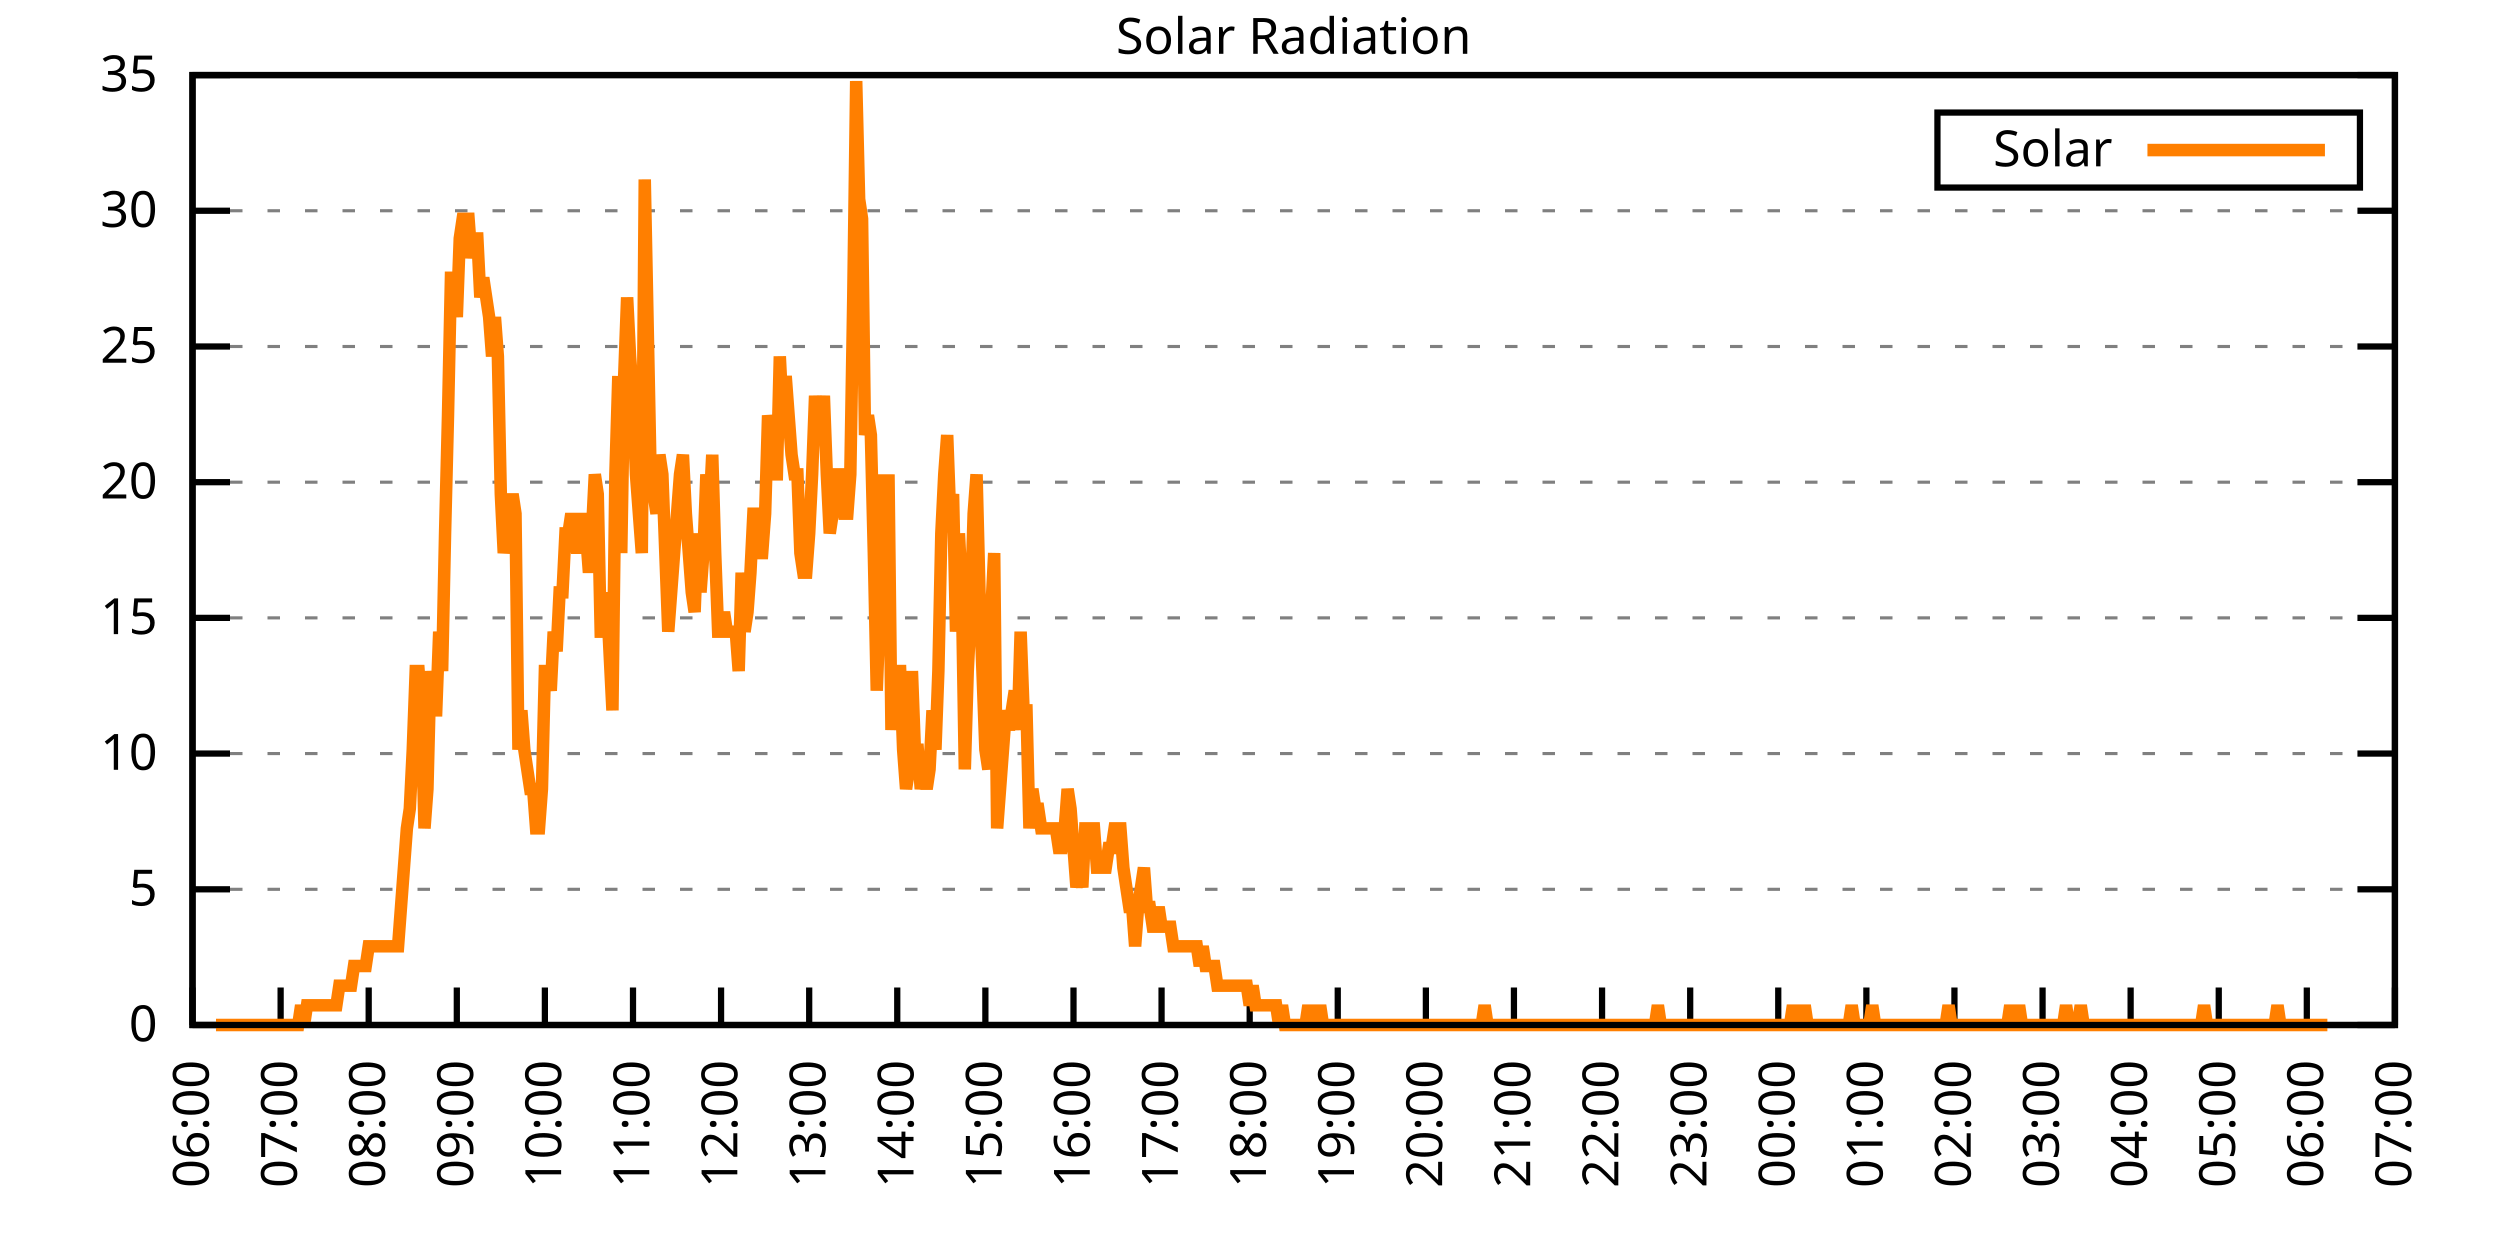
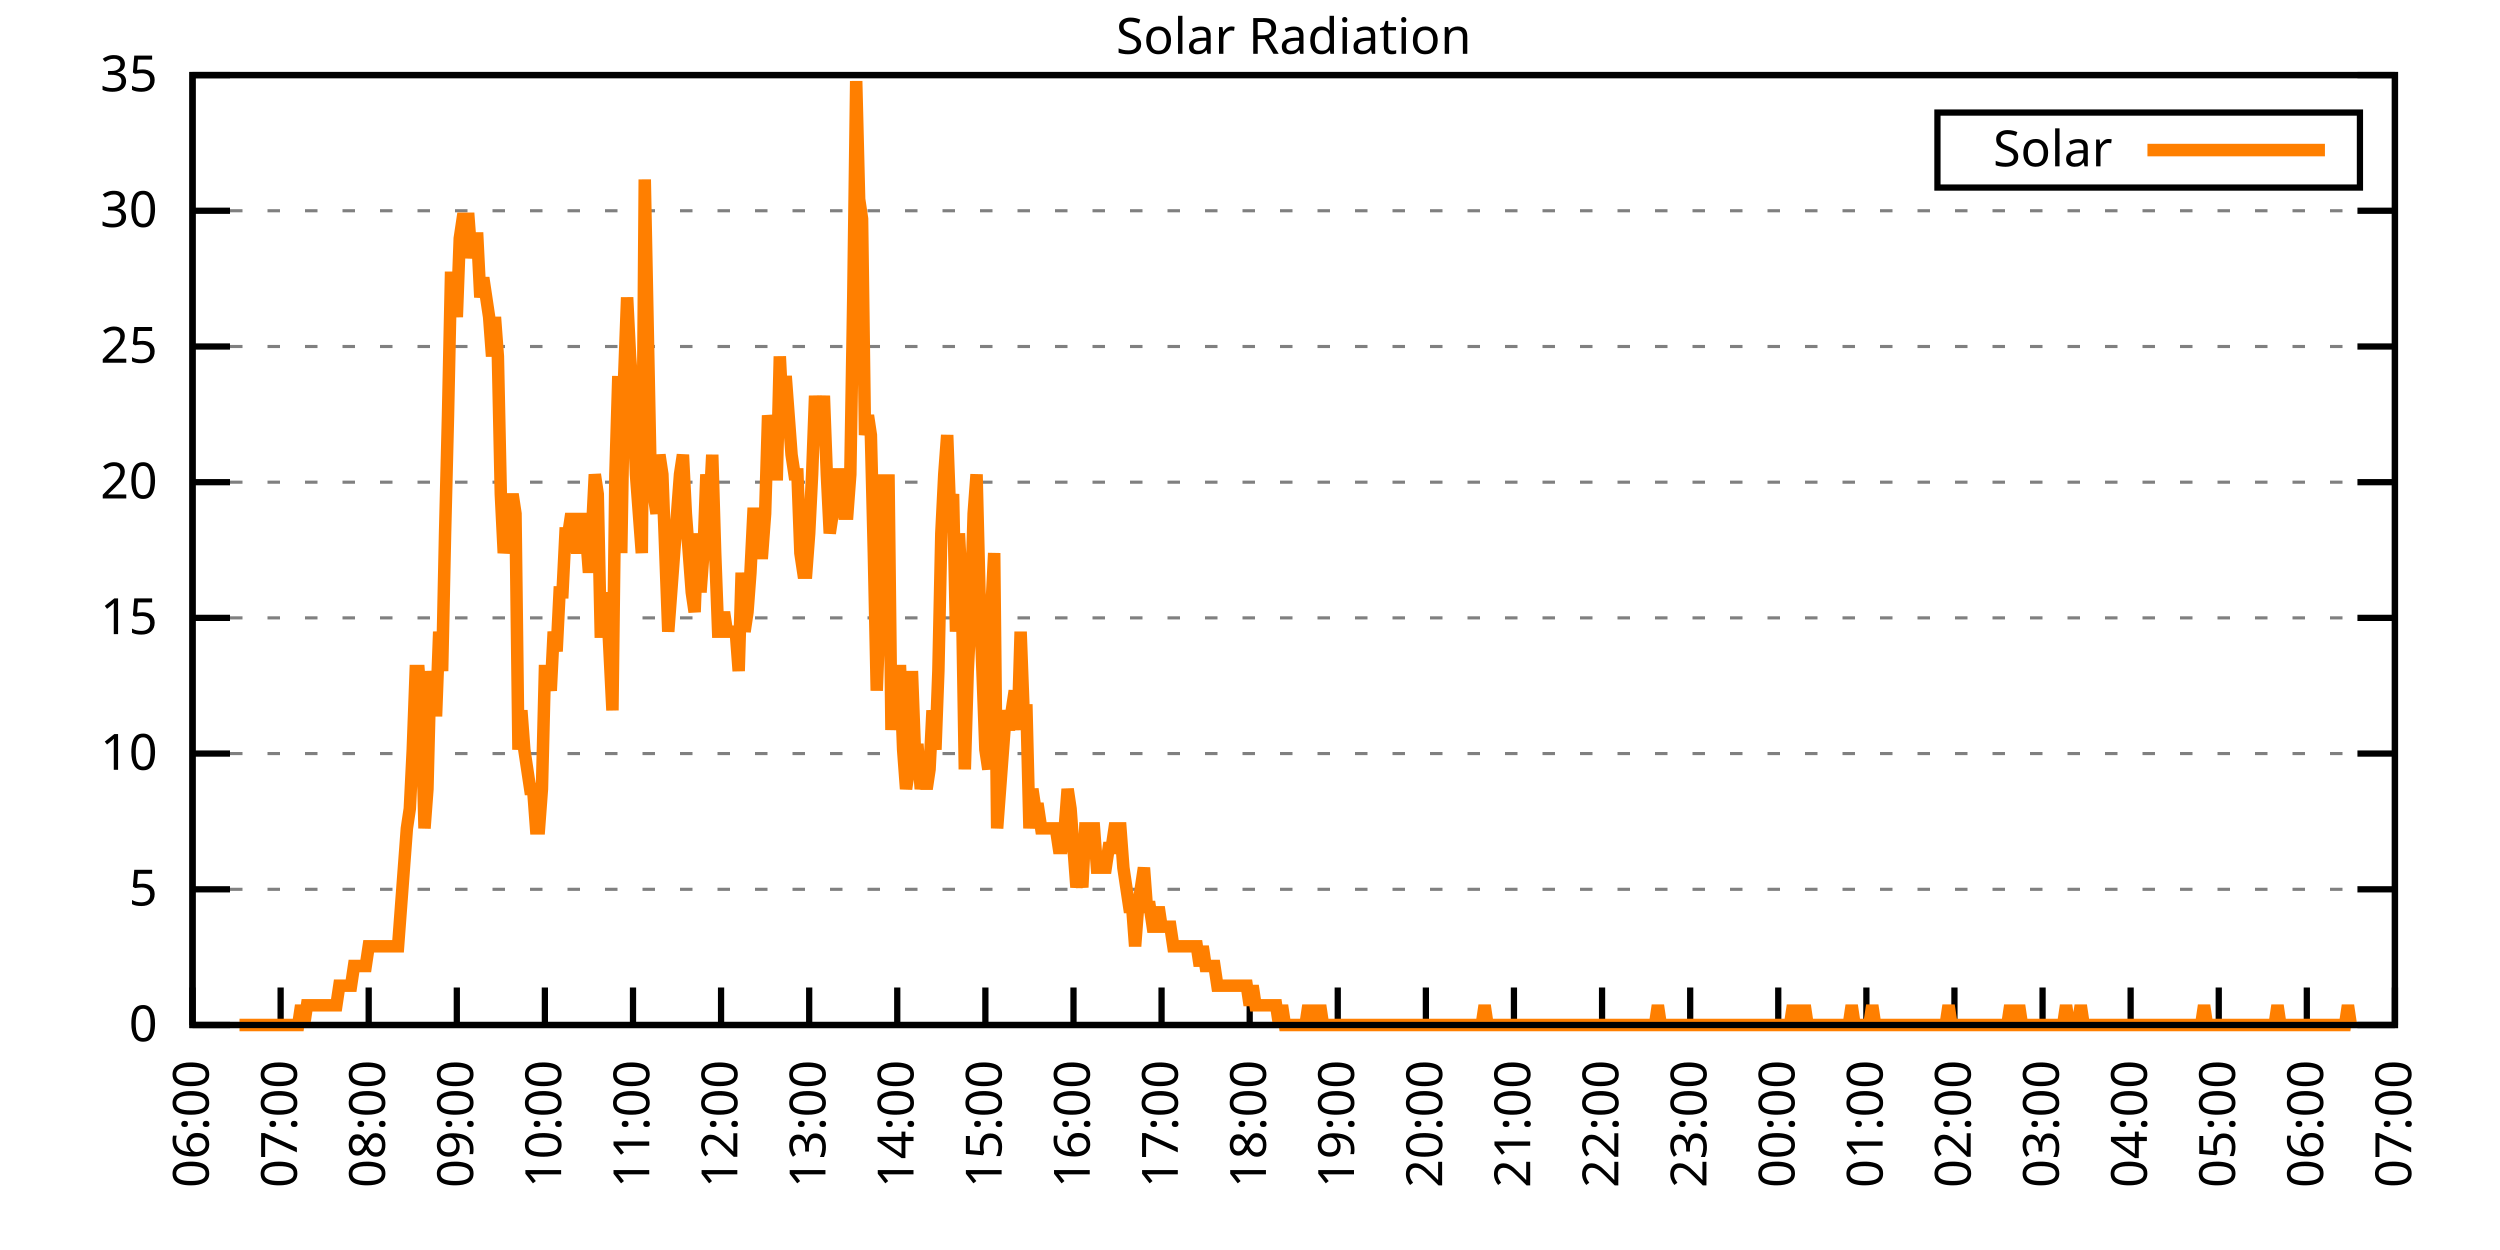
<svg xmlns="http://www.w3.org/2000/svg" xmlns:xlink="http://www.w3.org/1999/xlink" width="400" height="200" viewBox="0 0 400 200">
  <g id="gnuplot_canvas">
    <rect x="0" y="0" width="400" height="200" fill="none" />
    <defs>
      <circle id="gpDot" r="0.5" stroke-width="0.5" stroke="currentColor" />
      <path id="gpPt0" stroke-width="0.333" stroke="currentColor" d="M-1,0 h2 M0,-1 v2" />
      <path id="gpPt1" stroke-width="0.333" stroke="currentColor" d="M-1,-1 L1,1 M1,-1 L-1,1" />
      <path id="gpPt2" stroke-width="0.333" stroke="currentColor" d="M-1,0 L1,0 M0,-1 L0,1 M-1,-1 L1,1 M-1,1 L1,-1" />
      <rect id="gpPt3" stroke-width="0.333" stroke="currentColor" x="-1" y="-1" width="2" height="2" />
      <rect id="gpPt4" stroke-width="0.333" stroke="currentColor" fill="currentColor" x="-1" y="-1" width="2" height="2" />
      <circle id="gpPt5" stroke-width="0.333" stroke="currentColor" cx="0" cy="0" r="1" />
      <use xlink:href="#gpPt5" id="gpPt6" fill="currentColor" stroke="none" />
      <path id="gpPt7" stroke-width="0.333" stroke="currentColor" d="M0,-1.33 L-1.33,0.67 L1.33,0.67 z" />
      <use xlink:href="#gpPt7" id="gpPt8" fill="currentColor" stroke="none" />
      <use xlink:href="#gpPt7" id="gpPt9" stroke="currentColor" transform="rotate(180)" />
      <use xlink:href="#gpPt9" id="gpPt10" fill="currentColor" stroke="none" />
      <use xlink:href="#gpPt3" id="gpPt11" stroke="currentColor" transform="rotate(45)" />
      <use xlink:href="#gpPt11" id="gpPt12" fill="currentColor" stroke="none" />
      <path id="gpPt13" stroke-width="0.333" stroke="currentColor" d="M0,1.330 L1.265,0.411 L0.782,-1.067 L-0.782,-1.076 L-1.265,0.411 z" />
      <use xlink:href="#gpPt13" id="gpPt14" fill="currentColor" stroke="none" />
      <filter id="textbox" filterUnits="objectBoundingBox" x="0" y="0" height="1" width="1">
        <feFlood flood-color="white" flood-opacity="1" result="bgnd" />
        <feComposite in="SourceGraphic" in2="bgnd" operator="atop" />
      </filter>
      <filter id="greybox" filterUnits="objectBoundingBox" x="0" y="0" height="1" width="1">
        <feFlood flood-color="lightgrey" flood-opacity="1" result="grey" />
        <feComposite in="SourceGraphic" in2="grey" operator="atop" />
      </filter>
    </defs>
    <g fill="none" color="white" stroke="currentColor" stroke-width="1.00" stroke-linecap="butt" stroke-linejoin="miter">
</g>
    <g fill="none" color="black" stroke="currentColor" stroke-width="1.00" stroke-linecap="butt" stroke-linejoin="miter">
      <g stroke="none" shape-rendering="crispEdges">
        <polygon fill="rgb(255, 255, 255)" points="30.80,164.00 383.18,164.00 383.18,12.02 30.80,12.02 " />
      </g>
    </g>
    <g fill="none" color="black" stroke="currentColor" stroke-width="1.00" stroke-linecap="butt" stroke-linejoin="miter">
</g>
    <g fill="none" color="black" stroke="black" stroke-width="0.50" stroke-linecap="butt" stroke-linejoin="miter">
</g>
    <g fill="none" color="gray" stroke="currentColor" stroke-width="0.50" stroke-linecap="butt" stroke-linejoin="miter">
      <path stroke="gray" stroke-dasharray="2,4" class="gridline" d="M30.80,164.00 L383.19,164.00  " />
    </g>
    <g fill="none" color="gray" stroke="gray" stroke-width="1.00" stroke-linecap="butt" stroke-linejoin="miter">
</g>
    <g fill="none" color="black" stroke="currentColor" stroke-width="1.00" stroke-linecap="butt" stroke-linejoin="miter">
      <path stroke="black" d="M30.80,164.00 L36.80,164.00 M383.19,164.00 L377.19,164.00  " />
      <g transform="translate(25.20,166.60)" stroke="none" fill="black" font-family="Sans" font-size="8.00" text-anchor="end">
        <text>
          <tspan font-family="Sans"> 0</tspan>
        </text>
      </g>
    </g>
    <g fill="none" color="black" stroke="currentColor" stroke-width="1.00" stroke-linecap="butt" stroke-linejoin="miter">
</g>
    <g fill="none" color="black" stroke="black" stroke-width="0.50" stroke-linecap="butt" stroke-linejoin="miter">
</g>
    <g fill="none" color="gray" stroke="currentColor" stroke-width="0.50" stroke-linecap="butt" stroke-linejoin="miter">
      <path stroke="gray" stroke-dasharray="2,4" class="gridline" d="M30.80,142.29 L383.19,142.29  " />
    </g>
    <g fill="none" color="gray" stroke="gray" stroke-width="1.00" stroke-linecap="butt" stroke-linejoin="miter">
</g>
    <g fill="none" color="black" stroke="currentColor" stroke-width="1.00" stroke-linecap="butt" stroke-linejoin="miter">
      <path stroke="black" d="M30.80,142.29 L36.80,142.29 M383.19,142.29 L377.19,142.29  " />
      <g transform="translate(25.20,144.89)" stroke="none" fill="black" font-family="Sans" font-size="8.00" text-anchor="end">
        <text>
          <tspan font-family="Sans"> 5</tspan>
        </text>
      </g>
    </g>
    <g fill="none" color="black" stroke="currentColor" stroke-width="1.00" stroke-linecap="butt" stroke-linejoin="miter">
</g>
    <g fill="none" color="black" stroke="black" stroke-width="0.50" stroke-linecap="butt" stroke-linejoin="miter">
</g>
    <g fill="none" color="gray" stroke="currentColor" stroke-width="0.50" stroke-linecap="butt" stroke-linejoin="miter">
      <path stroke="gray" stroke-dasharray="2,4" class="gridline" d="M30.80,120.57 L383.19,120.57  " />
    </g>
    <g fill="none" color="gray" stroke="gray" stroke-width="1.00" stroke-linecap="butt" stroke-linejoin="miter">
</g>
    <g fill="none" color="black" stroke="currentColor" stroke-width="1.00" stroke-linecap="butt" stroke-linejoin="miter">
      <path stroke="black" d="M30.80,120.57 L36.80,120.57 M383.19,120.57 L377.19,120.57  " />
      <g transform="translate(25.20,123.17)" stroke="none" fill="black" font-family="Sans" font-size="8.00" text-anchor="end">
        <text>
          <tspan font-family="Sans"> 10</tspan>
        </text>
      </g>
    </g>
    <g fill="none" color="black" stroke="currentColor" stroke-width="1.00" stroke-linecap="butt" stroke-linejoin="miter">
</g>
    <g fill="none" color="black" stroke="black" stroke-width="0.50" stroke-linecap="butt" stroke-linejoin="miter">
</g>
    <g fill="none" color="gray" stroke="currentColor" stroke-width="0.50" stroke-linecap="butt" stroke-linejoin="miter">
      <path stroke="gray" stroke-dasharray="2,4" class="gridline" d="M30.80,98.86 L383.19,98.86  " />
    </g>
    <g fill="none" color="gray" stroke="gray" stroke-width="1.00" stroke-linecap="butt" stroke-linejoin="miter">
</g>
    <g fill="none" color="black" stroke="currentColor" stroke-width="1.00" stroke-linecap="butt" stroke-linejoin="miter">
      <path stroke="black" d="M30.80,98.86 L36.80,98.86 M383.19,98.86 L377.19,98.86  " />
      <g transform="translate(25.20,101.46)" stroke="none" fill="black" font-family="Sans" font-size="8.00" text-anchor="end">
        <text>
          <tspan font-family="Sans"> 15</tspan>
        </text>
      </g>
    </g>
    <g fill="none" color="black" stroke="currentColor" stroke-width="1.00" stroke-linecap="butt" stroke-linejoin="miter">
</g>
    <g fill="none" color="black" stroke="black" stroke-width="0.50" stroke-linecap="butt" stroke-linejoin="miter">
</g>
    <g fill="none" color="gray" stroke="currentColor" stroke-width="0.50" stroke-linecap="butt" stroke-linejoin="miter">
      <path stroke="gray" stroke-dasharray="2,4" class="gridline" d="M30.80,77.15 L383.19,77.15  " />
    </g>
    <g fill="none" color="gray" stroke="gray" stroke-width="1.00" stroke-linecap="butt" stroke-linejoin="miter">
</g>
    <g fill="none" color="black" stroke="currentColor" stroke-width="1.00" stroke-linecap="butt" stroke-linejoin="miter">
      <path stroke="black" d="M30.80,77.15 L36.80,77.15 M383.19,77.15 L377.19,77.15  " />
      <g transform="translate(25.20,79.75)" stroke="none" fill="black" font-family="Sans" font-size="8.00" text-anchor="end">
        <text>
          <tspan font-family="Sans"> 20</tspan>
        </text>
      </g>
    </g>
    <g fill="none" color="black" stroke="currentColor" stroke-width="1.00" stroke-linecap="butt" stroke-linejoin="miter">
</g>
    <g fill="none" color="black" stroke="black" stroke-width="0.50" stroke-linecap="butt" stroke-linejoin="miter">
</g>
    <g fill="none" color="gray" stroke="currentColor" stroke-width="0.50" stroke-linecap="butt" stroke-linejoin="miter">
      <path stroke="gray" stroke-dasharray="2,4" class="gridline" d="M30.80,55.44 L383.19,55.44  " />
    </g>
    <g fill="none" color="gray" stroke="gray" stroke-width="1.00" stroke-linecap="butt" stroke-linejoin="miter">
</g>
    <g fill="none" color="black" stroke="currentColor" stroke-width="1.00" stroke-linecap="butt" stroke-linejoin="miter">
      <path stroke="black" d="M30.80,55.44 L36.80,55.44 M383.19,55.44 L377.19,55.44  " />
      <g transform="translate(25.20,58.04)" stroke="none" fill="black" font-family="Sans" font-size="8.00" text-anchor="end">
        <text>
          <tspan font-family="Sans"> 25</tspan>
        </text>
      </g>
    </g>
    <g fill="none" color="black" stroke="currentColor" stroke-width="1.00" stroke-linecap="butt" stroke-linejoin="miter">
</g>
    <g fill="none" color="black" stroke="black" stroke-width="0.50" stroke-linecap="butt" stroke-linejoin="miter">
</g>
    <g fill="none" color="gray" stroke="currentColor" stroke-width="0.50" stroke-linecap="butt" stroke-linejoin="miter">
      <path stroke="gray" stroke-dasharray="2,4" class="gridline" d="M30.80,33.72 L383.19,33.72  " />
    </g>
    <g fill="none" color="gray" stroke="gray" stroke-width="1.00" stroke-linecap="butt" stroke-linejoin="miter">
</g>
    <g fill="none" color="black" stroke="currentColor" stroke-width="1.00" stroke-linecap="butt" stroke-linejoin="miter">
      <path stroke="black" d="M30.80,33.72 L36.80,33.72 M383.19,33.72 L377.19,33.72  " />
      <g transform="translate(25.20,36.32)" stroke="none" fill="black" font-family="Sans" font-size="8.00" text-anchor="end">
        <text>
          <tspan font-family="Sans"> 30</tspan>
        </text>
      </g>
    </g>
    <g fill="none" color="black" stroke="currentColor" stroke-width="1.00" stroke-linecap="butt" stroke-linejoin="miter">
</g>
    <g fill="none" color="black" stroke="black" stroke-width="0.50" stroke-linecap="butt" stroke-linejoin="miter">
</g>
    <g fill="none" color="gray" stroke="currentColor" stroke-width="0.50" stroke-linecap="butt" stroke-linejoin="miter">
      <path stroke="gray" stroke-dasharray="2,4" class="gridline" d="M30.80,12.01 L383.19,12.01  " />
    </g>
    <g fill="none" color="gray" stroke="gray" stroke-width="1.00" stroke-linecap="butt" stroke-linejoin="miter">
</g>
    <g fill="none" color="black" stroke="currentColor" stroke-width="1.00" stroke-linecap="butt" stroke-linejoin="miter">
      <path stroke="black" d="M30.80,12.01 L36.80,12.01 M383.19,12.01 L377.19,12.01  " />
      <g transform="translate(25.20,14.61)" stroke="none" fill="black" font-family="Sans" font-size="8.00" text-anchor="end">
        <text>
          <tspan font-family="Sans"> 35</tspan>
        </text>
      </g>
    </g>
    <g fill="none" color="black" stroke="currentColor" stroke-width="1.00" stroke-linecap="butt" stroke-linejoin="miter">
      <path stroke="black" d="M30.80,164.00 L30.80,158.00  " />
      <g transform="translate(33.40,169.60) rotate(270.00)" stroke="none" fill="black" font-family="Sans" font-size="8.00" text-anchor="end">
        <text>
          <tspan font-family="Sans">06:00</tspan>
        </text>
      </g>
    </g>
    <g fill="none" color="black" stroke="currentColor" stroke-width="1.00" stroke-linecap="butt" stroke-linejoin="miter">
      <path stroke="black" d="M44.90,164.00 L44.90,158.00  " />
      <g transform="translate(47.50,169.60) rotate(270.00)" stroke="none" fill="black" font-family="Sans" font-size="8.00" text-anchor="end">
        <text>
          <tspan font-family="Sans">07:00</tspan>
        </text>
      </g>
    </g>
    <g fill="none" color="black" stroke="currentColor" stroke-width="1.00" stroke-linecap="butt" stroke-linejoin="miter">
      <path stroke="black" d="M58.99,164.00 L58.99,158.00  " />
      <g transform="translate(61.59,169.60) rotate(270.00)" stroke="none" fill="black" font-family="Sans" font-size="8.00" text-anchor="end">
        <text>
          <tspan font-family="Sans">08:00</tspan>
        </text>
      </g>
    </g>
    <g fill="none" color="black" stroke="currentColor" stroke-width="1.00" stroke-linecap="butt" stroke-linejoin="miter">
      <path stroke="black" d="M73.09,164.00 L73.09,158.00  " />
      <g transform="translate(75.69,169.60) rotate(270.00)" stroke="none" fill="black" font-family="Sans" font-size="8.00" text-anchor="end">
        <text>
          <tspan font-family="Sans">09:00</tspan>
        </text>
      </g>
    </g>
    <g fill="none" color="black" stroke="currentColor" stroke-width="1.00" stroke-linecap="butt" stroke-linejoin="miter">
      <path stroke="black" d="M87.18,164.00 L87.18,158.00  " />
      <g transform="translate(89.78,169.60) rotate(270.00)" stroke="none" fill="black" font-family="Sans" font-size="8.00" text-anchor="end">
        <text>
          <tspan font-family="Sans">10:00</tspan>
        </text>
      </g>
    </g>
    <g fill="none" color="black" stroke="currentColor" stroke-width="1.00" stroke-linecap="butt" stroke-linejoin="miter">
      <path stroke="black" d="M101.28,164.00 L101.28,158.00  " />
      <g transform="translate(103.88,169.60) rotate(270.00)" stroke="none" fill="black" font-family="Sans" font-size="8.00" text-anchor="end">
        <text>
          <tspan font-family="Sans">11:00</tspan>
        </text>
      </g>
    </g>
    <g fill="none" color="black" stroke="currentColor" stroke-width="1.00" stroke-linecap="butt" stroke-linejoin="miter">
      <path stroke="black" d="M115.37,164.00 L115.37,158.00  " />
      <g transform="translate(117.97,169.60) rotate(270.00)" stroke="none" fill="black" font-family="Sans" font-size="8.00" text-anchor="end">
        <text>
          <tspan font-family="Sans">12:00</tspan>
        </text>
      </g>
    </g>
    <g fill="none" color="black" stroke="currentColor" stroke-width="1.00" stroke-linecap="butt" stroke-linejoin="miter">
      <path stroke="black" d="M129.47,164.00 L129.47,158.00  " />
      <g transform="translate(132.07,169.60) rotate(270.00)" stroke="none" fill="black" font-family="Sans" font-size="8.00" text-anchor="end">
        <text>
          <tspan font-family="Sans">13:00</tspan>
        </text>
      </g>
    </g>
    <g fill="none" color="black" stroke="currentColor" stroke-width="1.00" stroke-linecap="butt" stroke-linejoin="miter">
      <path stroke="black" d="M143.56,164.00 L143.56,158.00  " />
      <g transform="translate(146.16,169.60) rotate(270.00)" stroke="none" fill="black" font-family="Sans" font-size="8.00" text-anchor="end">
        <text>
          <tspan font-family="Sans">14:00</tspan>
        </text>
      </g>
    </g>
    <g fill="none" color="black" stroke="currentColor" stroke-width="1.00" stroke-linecap="butt" stroke-linejoin="miter">
      <path stroke="black" d="M157.66,164.00 L157.66,158.00  " />
      <g transform="translate(160.26,169.60) rotate(270.00)" stroke="none" fill="black" font-family="Sans" font-size="8.00" text-anchor="end">
        <text>
          <tspan font-family="Sans">15:00</tspan>
        </text>
      </g>
    </g>
    <g fill="none" color="black" stroke="currentColor" stroke-width="1.00" stroke-linecap="butt" stroke-linejoin="miter">
      <path stroke="black" d="M171.76,164.00 L171.76,158.00  " />
      <g transform="translate(174.36,169.60) rotate(270.00)" stroke="none" fill="black" font-family="Sans" font-size="8.00" text-anchor="end">
        <text>
          <tspan font-family="Sans">16:00</tspan>
        </text>
      </g>
    </g>
    <g fill="none" color="black" stroke="currentColor" stroke-width="1.00" stroke-linecap="butt" stroke-linejoin="miter">
      <path stroke="black" d="M185.85,164.00 L185.85,158.00  " />
      <g transform="translate(188.45,169.60) rotate(270.00)" stroke="none" fill="black" font-family="Sans" font-size="8.00" text-anchor="end">
        <text>
          <tspan font-family="Sans">17:00</tspan>
        </text>
      </g>
    </g>
    <g fill="none" color="black" stroke="currentColor" stroke-width="1.00" stroke-linecap="butt" stroke-linejoin="miter">
      <path stroke="black" d="M199.95,164.00 L199.95,158.00  " />
      <g transform="translate(202.55,169.60) rotate(270.00)" stroke="none" fill="black" font-family="Sans" font-size="8.00" text-anchor="end">
        <text>
          <tspan font-family="Sans">18:00</tspan>
        </text>
      </g>
    </g>
    <g fill="none" color="black" stroke="currentColor" stroke-width="1.00" stroke-linecap="butt" stroke-linejoin="miter">
      <path stroke="black" d="M214.04,164.00 L214.04,158.00  " />
      <g transform="translate(216.64,169.60) rotate(270.00)" stroke="none" fill="black" font-family="Sans" font-size="8.00" text-anchor="end">
        <text>
          <tspan font-family="Sans">19:00</tspan>
        </text>
      </g>
    </g>
    <g fill="none" color="black" stroke="currentColor" stroke-width="1.00" stroke-linecap="butt" stroke-linejoin="miter">
      <path stroke="black" d="M228.14,164.00 L228.14,158.00  " />
      <g transform="translate(230.74,169.60) rotate(270.00)" stroke="none" fill="black" font-family="Sans" font-size="8.00" text-anchor="end">
        <text>
          <tspan font-family="Sans">20:00</tspan>
        </text>
      </g>
    </g>
    <g fill="none" color="black" stroke="currentColor" stroke-width="1.00" stroke-linecap="butt" stroke-linejoin="miter">
      <path stroke="black" d="M242.23,164.00 L242.23,158.00  " />
      <g transform="translate(244.83,169.60) rotate(270.00)" stroke="none" fill="black" font-family="Sans" font-size="8.00" text-anchor="end">
        <text>
          <tspan font-family="Sans">21:00</tspan>
        </text>
      </g>
    </g>
    <g fill="none" color="black" stroke="currentColor" stroke-width="1.00" stroke-linecap="butt" stroke-linejoin="miter">
      <path stroke="black" d="M256.33,164.00 L256.33,158.00  " />
      <g transform="translate(258.93,169.60) rotate(270.00)" stroke="none" fill="black" font-family="Sans" font-size="8.00" text-anchor="end">
        <text>
          <tspan font-family="Sans">22:00</tspan>
        </text>
      </g>
    </g>
    <g fill="none" color="black" stroke="currentColor" stroke-width="1.00" stroke-linecap="butt" stroke-linejoin="miter">
      <path stroke="black" d="M270.43,164.00 L270.43,158.00  " />
      <g transform="translate(273.03,169.60) rotate(270.00)" stroke="none" fill="black" font-family="Sans" font-size="8.00" text-anchor="end">
        <text>
          <tspan font-family="Sans">23:00</tspan>
        </text>
      </g>
    </g>
    <g fill="none" color="black" stroke="currentColor" stroke-width="1.00" stroke-linecap="butt" stroke-linejoin="miter">
      <path stroke="black" d="M284.52,164.00 L284.52,158.00  " />
      <g transform="translate(287.12,169.60) rotate(270.00)" stroke="none" fill="black" font-family="Sans" font-size="8.00" text-anchor="end">
        <text>
          <tspan font-family="Sans">00:00</tspan>
        </text>
      </g>
    </g>
    <g fill="none" color="black" stroke="currentColor" stroke-width="1.00" stroke-linecap="butt" stroke-linejoin="miter">
      <path stroke="black" d="M298.62,164.00 L298.62,158.00  " />
      <g transform="translate(301.22,169.60) rotate(270.00)" stroke="none" fill="black" font-family="Sans" font-size="8.00" text-anchor="end">
        <text>
          <tspan font-family="Sans">01:00</tspan>
        </text>
      </g>
    </g>
    <g fill="none" color="black" stroke="currentColor" stroke-width="1.00" stroke-linecap="butt" stroke-linejoin="miter">
      <path stroke="black" d="M312.71,164.00 L312.71,158.00  " />
      <g transform="translate(315.31,169.60) rotate(270.00)" stroke="none" fill="black" font-family="Sans" font-size="8.00" text-anchor="end">
        <text>
          <tspan font-family="Sans">02:00</tspan>
        </text>
      </g>
    </g>
    <g fill="none" color="black" stroke="currentColor" stroke-width="1.00" stroke-linecap="butt" stroke-linejoin="miter">
      <path stroke="black" d="M326.81,164.00 L326.81,158.00  " />
      <g transform="translate(329.41,169.60) rotate(270.00)" stroke="none" fill="black" font-family="Sans" font-size="8.00" text-anchor="end">
        <text>
          <tspan font-family="Sans">03:00</tspan>
        </text>
      </g>
    </g>
    <g fill="none" color="black" stroke="currentColor" stroke-width="1.00" stroke-linecap="butt" stroke-linejoin="miter">
      <path stroke="black" d="M340.90,164.00 L340.90,158.00  " />
      <g transform="translate(343.50,169.60) rotate(270.00)" stroke="none" fill="black" font-family="Sans" font-size="8.00" text-anchor="end">
        <text>
          <tspan font-family="Sans">04:00</tspan>
        </text>
      </g>
    </g>
    <g fill="none" color="black" stroke="currentColor" stroke-width="1.00" stroke-linecap="butt" stroke-linejoin="miter">
      <path stroke="black" d="M355.00,164.00 L355.00,158.00  " />
      <g transform="translate(357.60,169.60) rotate(270.00)" stroke="none" fill="black" font-family="Sans" font-size="8.00" text-anchor="end">
        <text>
          <tspan font-family="Sans">05:00</tspan>
        </text>
      </g>
    </g>
    <g fill="none" color="black" stroke="currentColor" stroke-width="1.00" stroke-linecap="butt" stroke-linejoin="miter">
      <path stroke="black" d="M369.09,164.00 L369.09,158.00  " />
      <g transform="translate(371.69,169.60) rotate(270.00)" stroke="none" fill="black" font-family="Sans" font-size="8.00" text-anchor="end">
        <text>
          <tspan font-family="Sans">06:00</tspan>
        </text>
      </g>
    </g>
    <g fill="none" color="black" stroke="currentColor" stroke-width="1.00" stroke-linecap="butt" stroke-linejoin="miter">
      <path stroke="black" d="M383.19,164.00 L383.19,158.00  " />
      <g transform="translate(385.79,169.60) rotate(270.00)" stroke="none" fill="black" font-family="Sans" font-size="8.00" text-anchor="end">
        <text>
          <tspan font-family="Sans">07:00</tspan>
        </text>
      </g>
    </g>
    <g fill="none" color="black" stroke="currentColor" stroke-width="1.00" stroke-linecap="butt" stroke-linejoin="miter">
</g>
    <g fill="none" color="black" stroke="currentColor" stroke-width="1.00" stroke-linecap="butt" stroke-linejoin="miter">
      <path stroke="black" d="M30.80,12.01 L30.80,164.00 L383.19,164.00 L383.19,12.01 L30.80,12.01 Z  " />
    </g>
    <g fill="none" color="black" stroke="currentColor" stroke-width="1.00" stroke-linecap="butt" stroke-linejoin="miter">
</g>
    <g fill="none" color="black" stroke="currentColor" stroke-width="1.00" stroke-linecap="butt" stroke-linejoin="miter">
      <path stroke="black" d="M309.99,30.01 L309.99,18.01 L377.59,18.01 L377.59,30.01 L309.99,30.01 Z  " />
    </g>
    <g id="Solar_Radiation_plot_1">
      <g fill="none" color="white" stroke="black" stroke-width="2.00" stroke-linecap="butt" stroke-linejoin="miter">
</g>
      <g fill="none" color="black" stroke="currentColor" stroke-width="2.00" stroke-linecap="butt" stroke-linejoin="miter">
        <g transform="translate(337.99,26.61)" stroke="none" fill="black" font-family="Sans" font-size="8.00" text-anchor="end">
          <text>
            <tspan font-family="Sans">Solar</tspan>
          </text>
        </g>
      </g>
      <g fill="none" color="black" stroke="currentColor" stroke-width="2.00" stroke-linecap="butt" stroke-linejoin="miter">
-         <path stroke="rgb(255, 127,   0)" d="M343.59,24.01 L371.99,24.01 M34.56,164.00 L35.03,164.00 L35.50,164.00 L35.97,164.00 L36.44,164.00 L36.91,164.00   L37.38,164.00 L37.85,164.00 L38.32,164.00 L38.79,164.00 L39.26,164.00 L39.73,164.00 L40.20,164.00 L40.67,164.00   L41.14,164.00 L41.61,164.00 L42.08,164.00 L42.55,164.00 L43.02,164.00 L43.49,164.00 L43.96,164.00 L44.43,164.00   L44.90,164.00 L45.37,164.00 L45.84,164.00 L46.31,164.00 L46.78,164.00 L47.24,164.00 L47.71,164.00 L48.18,160.85   L48.65,164.00 L49.12,160.85 L49.59,160.85 L50.06,160.85 L50.53,160.85 L51.00,160.85 L51.47,160.85 L51.94,160.85   L52.41,160.85 L52.88,160.85 L53.35,160.85 L53.82,160.85 L54.29,157.71 L54.76,157.71 L55.23,157.71 L55.70,157.71   L56.17,157.71 L56.64,154.56 L57.11,154.56 L57.58,154.56 L58.05,154.56 L58.52,154.56 L58.99,151.41 L59.46,151.41   L59.93,151.41 L60.40,151.41 L60.87,151.41 L61.34,151.41 L61.81,151.41 L62.28,151.41 L62.75,151.41 L63.22,151.41   L63.69,151.41 L64.16,145.12 L64.63,138.83 L65.10,132.54 L65.57,129.39 L66.04,119.95 L66.51,107.37 L66.98,107.37   L67.45,113.66 L67.92,132.54 L68.39,126.24 L68.86,107.37 L69.33,113.66 L69.80,113.66 L70.27,101.07 L70.74,107.37   L71.21,85.34 L71.68,66.46 L72.15,44.44 L72.62,44.44 L73.09,50.73 L73.56,38.15 L74.03,35.00 L74.50,35.00   L74.97,35.00 L75.44,41.29 L75.91,38.15 L76.38,38.15 L76.85,47.58 L77.32,44.44 L77.79,47.58 L78.26,50.73   L78.73,57.02 L79.19,50.73 L79.66,57.02 L80.13,79.05 L80.60,88.49 L81.07,85.34 L81.54,82.19 L82.01,79.05   L82.48,82.19 L82.95,119.95 L83.42,113.66 L83.89,119.95 L84.36,123.10 L84.83,126.24 L85.30,126.24 L85.77,132.54   L86.24,132.54 L86.71,126.24 L87.18,107.37 L87.65,107.37 L88.12,110.51 L88.59,101.07 L89.06,104.22 L89.53,94.78   L90.00,94.78 L90.47,85.34 L90.94,85.34 L91.41,82.19 L91.88,85.34 L92.35,88.49 L92.82,85.34 L93.29,82.19   L93.76,85.34 L94.23,91.63 L94.70,85.34 L95.17,75.90 L95.64,79.05 L96.11,101.07 L96.58,101.07 L97.05,94.78   L97.52,104.22 L97.99,113.66 L98.46,75.90 L98.93,60.17 L99.40,88.49 L99.87,60.17 L100.34,47.58 L100.81,57.02   L101.28,63.32 L101.75,75.90 L102.22,82.19 L102.69,88.49 L103.16,28.71 L104.10,75.90 L105.04,82.19 L105.51,72.76   L105.98,75.90 L106.45,88.49 L106.92,101.07 L107.39,94.78 L107.86,88.49 L108.33,82.19 L108.80,75.90 L109.27,72.76   L109.74,82.19 L110.21,88.49 L110.68,94.78 L111.14,97.93 L111.61,85.34 L112.08,94.78 L112.55,88.49 L113.02,75.90   L113.49,82.19 L113.96,72.76 L114.43,88.49 L114.90,101.07 L115.37,101.07 L115.84,97.93 L116.31,101.07 L116.78,101.07   L117.25,101.07 L117.72,101.07 L118.19,107.37 L118.66,91.63 L119.13,101.07 L119.60,97.93 L120.07,91.63 L120.54,82.19   L121.01,82.19 L121.48,88.49 L121.95,88.49 L122.42,82.19 L122.89,66.46 L123.36,69.61 L123.83,75.90 L124.30,75.90   L124.77,57.02 L125.24,66.46 L125.71,60.17 L126.18,66.46 L126.65,72.76 L127.12,75.90 L127.59,75.90 L128.06,88.49   L128.53,91.63 L129.00,91.63 L129.47,85.34 L129.94,75.90 L130.41,63.32 L130.88,69.61 L131.35,69.61 L131.82,63.32   L132.29,75.90 L132.76,85.34 L133.23,82.19 L133.70,75.90 L134.17,75.90 L134.64,75.90 L135.11,82.19 L135.58,82.19   L136.05,75.90 L136.52,47.58 L136.99,12.97 L137.46,31.85 L137.93,35.00 L138.40,69.61 L138.87,66.46 L139.34,69.61   L139.81,88.49 L140.28,110.51 L140.75,97.93 L141.22,75.90 L141.69,101.07 L142.16,75.90 L142.63,116.80 L143.09,107.37   L143.56,107.37 L144.03,107.37 L144.50,119.95 L144.97,126.24 L145.44,123.10 L145.91,107.37 L146.38,119.95 L146.85,119.95   L147.32,126.24 L147.79,123.10 L148.26,126.24 L148.73,123.10 L149.20,113.66 L149.67,119.95 L150.14,107.37 L150.61,85.34   L151.08,75.90 L151.55,69.61 L152.02,82.19 L152.49,79.05 L152.96,101.07 L153.43,85.34 L153.90,94.78 L154.37,123.10   L154.84,107.37 L155.31,97.93 L155.78,82.19 L156.25,75.90 L156.72,94.78 L157.19,107.37 L157.66,119.95 L158.13,123.10   L158.60,97.93 L159.07,88.49 L159.54,132.54 L160.01,126.24 L160.48,119.95 L160.95,113.66 L161.42,116.80 L161.89,113.66   L162.36,110.51 L162.83,116.80 L163.30,101.07 L163.77,113.66 L164.24,113.66 L164.71,132.54 L165.18,126.24 L165.65,129.39   L166.12,129.39 L166.59,132.54 L167.06,132.54 L167.53,132.54 L168.00,132.54 L168.47,132.54 L168.94,132.54 L169.41,135.68   L169.88,135.68 L170.35,132.54 L170.82,126.24 L171.29,129.39 L171.76,135.68 L172.23,141.98 L172.70,138.83 L173.17,141.98   L173.64,132.54 L174.11,132.54 L174.58,132.54 L175.04,132.54 L175.51,138.83 L175.98,138.83 L176.45,138.83 L176.92,138.83   L177.39,135.68 L177.86,135.68 L178.33,132.54 L178.80,132.54 L179.27,132.54 L179.74,138.83 L180.21,141.98 L180.68,145.12   L181.15,145.12 L181.62,151.41 L182.09,145.12 L182.56,141.98 L183.03,138.83 L183.50,145.12 L183.97,145.12 L184.44,148.27   L184.91,148.27 L185.38,145.12 L185.85,148.27 L186.32,148.27 L186.79,148.27 L187.26,148.27 L187.73,151.41 L188.20,151.41   L188.67,151.41 L189.14,151.41 L189.61,151.41 L190.08,151.41 L190.55,151.41 L191.02,151.41 L191.49,151.41 L191.96,154.56   L192.43,151.41 L192.90,154.56 L193.37,154.56 L193.84,154.56 L194.31,154.56 L194.78,157.71 L195.25,157.71 L195.72,157.71   L196.19,157.71 L196.66,157.71 L197.13,157.71 L197.60,157.71 L198.07,157.71 L198.54,157.71 L199.01,157.71 L199.48,157.71   L199.95,160.85 L200.42,157.71 L200.89,160.85 L201.36,160.85 L201.83,160.85 L202.30,160.85 L202.77,160.85 L203.24,160.85   L203.71,160.85 L204.18,160.85 L204.65,164.00 L205.12,160.85 L205.59,164.00 L206.06,164.00 L206.53,164.00 L207.00,164.00   L207.46,164.00 L207.93,164.00 L208.40,164.00 L208.87,164.00 L209.34,160.85 L209.81,164.00 L210.28,164.00 L210.75,164.00   L211.22,160.85 L211.69,164.00 L212.16,164.00 L212.63,164.00 L213.10,164.00 L213.57,164.00 L214.04,164.00 L214.51,164.00   L214.98,164.00 L215.45,164.00 L215.92,164.00 L216.39,164.00 L216.86,164.00 L217.33,164.00 L217.80,164.00 L218.27,164.00   L218.74,164.00 L219.21,164.00 L219.68,164.00 L220.15,164.00 L220.62,164.00 L221.09,164.00 L221.56,164.00 L222.03,164.00   L222.50,164.00 L222.97,164.00 L223.44,164.00 L223.91,164.00 L224.38,164.00 L224.85,164.00 L225.32,164.00 L225.79,164.00   L226.26,164.00 L226.73,164.00 L227.20,164.00 L227.67,164.00 L228.14,164.00 L228.61,164.00 L229.08,164.00 L229.55,164.00   L230.02,164.00 L230.49,164.00 L230.96,164.00 L231.43,164.00 L231.90,164.00 L232.37,164.00 L232.84,164.00 L233.31,164.00   L233.78,164.00 L234.25,164.00 L234.72,164.00 L235.19,164.00 L235.66,164.00 L236.13,164.00 L236.60,164.00 L237.07,164.00   L237.54,160.85 L238.01,164.00 L238.48,164.00 L238.95,164.00 L239.41,164.00 L239.88,164.00 L240.35,164.00 L240.82,164.00   L241.29,164.00 L241.76,164.00 L242.23,164.00 L242.70,164.00 L243.17,164.00 L243.64,164.00 L244.11,164.00 L244.58,164.00   L245.05,164.00 L245.52,164.00 L245.99,164.00 L246.46,164.00 L246.93,164.00 L247.40,164.00 L247.87,164.00 L248.34,164.00   L248.81,164.00 L249.28,164.00 L249.75,164.00 L250.22,164.00 L250.69,164.00 L251.16,164.00 L251.63,164.00 L252.10,164.00   L252.57,164.00 L253.04,164.00 L253.51,164.00 L253.98,164.00 L254.45,164.00 L254.92,164.00 L255.39,164.00 L255.86,164.00   L256.33,164.00 L256.80,164.00 L257.27,164.00 L257.74,164.00 L258.21,164.00 L258.68,164.00 L259.15,164.00 L259.62,164.00   L260.09,164.00 L260.56,164.00 L261.03,164.00 L261.50,164.00 L261.97,164.00 L262.44,164.00 L262.91,164.00 L263.38,164.00   L263.85,164.00 L264.32,164.00 L264.79,164.00 L265.26,160.85 L265.73,164.00 L266.20,164.00 L266.67,164.00 L267.14,164.00   L267.61,164.00 L268.08,164.00 L268.55,164.00 L269.02,164.00 L269.49,164.00 L269.96,164.00 L270.43,164.00 L270.90,164.00   L271.36,164.00 L271.83,164.00 L272.30,164.00 L272.77,164.00 L273.24,164.00 L273.71,164.00 L274.18,164.00 L274.65,164.00   L275.12,164.00 L275.59,164.00 L276.06,164.00 L276.53,164.00 L277.00,164.00 L277.47,164.00 L277.94,164.00 L278.41,164.00   L278.88,164.00 L279.35,164.00 L279.82,164.00 L280.29,164.00 L280.76,164.00 L281.23,164.00 L281.70,164.00 L282.17,164.00   L282.64,164.00 L283.11,164.00 L283.58,164.00 L284.05,164.00 L284.52,164.00 L284.99,164.00 L285.46,164.00 L285.93,164.00   L286.40,164.00 L286.87,160.85 L287.34,164.00 L287.81,164.00 L288.28,164.00 L288.75,160.85 L289.22,164.00 L289.69,164.00   L290.16,164.00 L290.63,164.00 L291.10,164.00 L291.57,164.00 L292.04,164.00 L292.51,164.00 L292.98,164.00 L293.45,164.00   L293.92,164.00 L294.39,164.00 L294.86,164.00 L295.33,164.00 L295.80,164.00 L296.27,160.85 L296.74,164.00 L297.21,164.00   L297.68,164.00 L298.15,164.00 L298.62,164.00 L299.09,164.00 L299.56,160.85 L300.03,164.00 L300.50,164.00 L300.97,164.00   L301.44,164.00 L301.91,164.00 L302.38,164.00 L302.85,164.00 L303.31,164.00 L303.78,164.00 L304.25,164.00 L304.72,164.00   L305.19,164.00 L305.66,164.00 L306.13,164.00 L306.60,164.00 L307.07,164.00 L307.54,164.00 L308.01,164.00 L308.48,164.00   L308.95,164.00 L309.42,164.00 L309.89,164.00 L310.36,164.00 L310.83,164.00 L311.30,164.00 L311.77,160.85 L312.24,164.00   L312.71,164.00 L313.18,164.00 L313.65,164.00 L314.12,164.00 L314.59,164.00 L315.06,164.00 L315.53,164.00 L316.00,164.00   L316.47,164.00 L316.94,164.00 L317.41,164.00 L317.88,164.00 L318.35,164.00 L318.82,164.00 L319.29,164.00 L319.76,164.00   L320.23,164.00 L320.70,164.00 L321.17,164.00 L321.64,160.85 L322.11,164.00 L322.58,164.00 L323.05,160.85 L323.52,164.00   L323.99,164.00 L324.46,164.00 L324.93,164.00 L325.40,164.00 L325.87,164.00 L326.34,164.00 L326.81,164.00 L327.28,164.00   L327.75,164.00 L328.22,164.00 L328.69,164.00 L329.16,164.00 L329.63,164.00 L330.10,164.00 L330.57,160.85 L331.04,164.00   L331.51,164.00 L331.98,164.00 L332.45,164.00 L332.92,160.85 L333.39,164.00 L333.86,164.00 L334.33,164.00 L334.80,164.00   L335.26,164.00 L335.73,164.00 L336.20,164.00 L336.67,164.00 L337.14,164.00 L337.61,164.00 L338.08,164.00 L338.55,164.00   L339.02,164.00 L339.49,164.00 L339.96,164.00 L340.43,164.00 L340.90,164.00 L341.37,164.00 L341.84,164.00 L342.31,164.00   L342.78,164.00 L343.25,164.00 L343.72,164.00 L344.19,164.00 L344.66,164.00 L345.13,164.00 L345.60,164.00 L346.07,164.00   L346.54,164.00 L347.01,164.00 L347.48,164.00 L347.95,164.00 L348.42,164.00 L348.89,164.00 L349.36,164.00 L349.83,164.00   L350.30,164.00 L350.77,164.00 L351.24,164.00 L351.71,164.00 L352.18,164.00 L352.65,160.85 L353.12,164.00 L353.59,164.00   L354.06,164.00 L354.53,164.00 L355.00,164.00 L355.47,164.00 L355.94,164.00 L356.41,164.00 L356.88,164.00 L357.35,164.00   L357.82,164.00 L358.29,164.00 L358.76,164.00 L359.23,164.00 L359.70,164.00 L360.17,164.00 L360.64,164.00 L361.11,164.00   L361.58,164.00 L362.05,164.00 L362.52,164.00 L362.99,164.00 L363.46,164.00 L363.93,164.00 L364.40,160.85 L364.87,164.00   L365.34,164.00 L365.81,164.00 L366.28,164.00 L366.75,164.00 L367.21,164.00 L367.68,164.00 L368.15,164.00 L368.62,164.00   L369.09,164.00 L369.56,164.00 L370.03,164.00 L370.50,164.00 L370.97,164.00 L371.44,164.00 L371.91,164.00 L372.38,164.00    " />
+         <path stroke="rgb(255, 127,   0)" d="M343.59,24.01 L371.99,24.01 M38.32,164.00 L38.79,164.00 L39.26,164.00 L39.73,164.00 L40.20,164.00 L40.67,164.00   L41.14,164.00 L41.61,164.00 L42.08,164.00 L42.55,164.00 L43.02,164.00 L43.49,164.00 L43.96,164.00 L44.43,164.00   L44.90,164.00 L45.37,164.00 L45.84,164.00 L46.31,164.00 L46.78,164.00 L47.24,164.00 L47.71,164.00 L48.18,160.85   L48.65,164.00 L49.12,160.85 L49.59,160.85 L50.06,160.85 L50.53,160.85 L51.00,160.85 L51.47,160.85 L51.94,160.85   L52.41,160.85 L52.88,160.85 L53.35,160.85 L53.82,160.85 L54.29,157.71 L54.76,157.71 L55.23,157.71 L55.70,157.71   L56.17,157.71 L56.64,154.56 L57.11,154.56 L57.58,154.56 L58.05,154.56 L58.52,154.56 L58.99,151.41 L59.46,151.41   L59.93,151.41 L60.40,151.41 L60.87,151.41 L61.34,151.41 L61.81,151.41 L62.28,151.41 L62.75,151.41 L63.22,151.41   L63.69,151.41 L64.16,145.12 L64.63,138.83 L65.10,132.54 L65.57,129.39 L66.04,119.95 L66.51,107.37 L66.98,107.37   L67.45,113.66 L67.92,132.54 L68.39,126.24 L68.86,107.37 L69.33,113.66 L69.80,113.66 L70.27,101.07 L70.74,107.37   L71.21,85.34 L71.68,66.46 L72.15,44.44 L72.62,44.44 L73.09,50.73 L73.56,38.15 L74.03,35.00 L74.50,35.00   L74.97,35.00 L75.44,41.29 L75.91,38.15 L76.38,38.15 L76.85,47.58 L77.32,44.44 L77.79,47.58 L78.26,50.73   L78.73,57.02 L79.19,50.73 L79.66,57.02 L80.13,79.05 L80.60,88.49 L81.07,85.34 L81.54,82.19 L82.01,79.05   L82.48,82.19 L82.95,119.95 L83.42,113.66 L83.89,119.95 L84.36,123.10 L84.83,126.24 L85.30,126.24 L85.77,132.54   L86.24,132.54 L86.71,126.24 L87.18,107.37 L87.65,107.37 L88.12,110.51 L88.59,101.07 L89.06,104.22 L89.53,94.78   L90.00,94.78 L90.47,85.34 L90.94,85.34 L91.41,82.19 L91.88,85.34 L92.35,88.49 L92.82,85.34 L93.29,82.19   L93.76,85.34 L94.23,91.63 L94.70,85.34 L95.17,75.90 L95.64,79.05 L96.11,101.07 L96.58,101.07 L97.05,94.78   L97.52,104.22 L97.99,113.66 L98.46,75.90 L98.93,60.17 L99.40,88.49 L99.87,60.17 L100.34,47.58 L100.81,57.02   L101.28,63.32 L101.75,75.90 L102.22,82.19 L102.69,88.49 L103.16,28.71 L104.10,75.90 L105.04,82.19 L105.51,72.76   L105.98,75.90 L106.45,88.49 L106.92,101.07 L107.39,94.78 L107.86,88.49 L108.33,82.19 L108.80,75.90 L109.27,72.76   L109.74,82.19 L110.21,88.49 L110.68,94.78 L111.14,97.93 L111.61,85.34 L112.08,94.78 L112.55,88.49 L113.02,75.90   L113.49,82.19 L113.96,72.76 L114.43,88.49 L114.90,101.07 L115.37,101.07 L115.84,97.93 L116.31,101.07 L116.78,101.07   L117.25,101.07 L117.72,101.07 L118.19,107.37 L118.66,91.63 L119.13,101.07 L119.60,97.93 L120.07,91.63 L120.54,82.19   L121.01,82.19 L121.48,88.49 L121.95,88.49 L122.42,82.19 L122.89,66.46 L123.36,69.61 L123.83,75.90 L124.30,75.90   L124.77,57.02 L125.24,66.46 L125.71,60.17 L126.18,66.46 L126.65,72.76 L127.12,75.90 L127.59,75.90 L128.06,88.49   L128.53,91.63 L129.00,91.63 L129.47,85.34 L129.94,75.90 L130.41,63.32 L130.88,69.61 L131.35,69.61 L131.82,63.32   L132.29,75.90 L132.76,85.34 L133.23,82.19 L133.70,75.90 L134.17,75.90 L134.64,75.90 L135.11,82.19 L135.58,82.19   L136.05,75.90 L136.52,47.58 L136.99,12.97 L137.46,31.85 L137.93,35.00 L138.40,69.61 L138.87,66.46 L139.34,69.61   L139.81,88.49 L140.28,110.51 L140.75,97.93 L141.22,75.90 L141.69,101.07 L142.16,75.90 L142.63,116.80 L143.09,107.37   L143.56,107.37 L144.03,107.37 L144.50,119.95 L144.97,126.24 L145.44,123.10 L145.91,107.37 L146.38,119.95 L146.85,119.95   L147.32,126.24 L147.79,123.10 L148.26,126.24 L148.73,123.10 L149.20,113.66 L149.67,119.95 L150.14,107.37 L150.61,85.34   L151.08,75.90 L151.55,69.61 L152.02,82.19 L152.49,79.05 L152.96,101.07 L153.43,85.34 L153.90,94.78 L154.37,123.10   L154.84,107.37 L155.31,97.93 L155.78,82.19 L156.25,75.90 L156.72,94.78 L157.19,107.37 L157.66,119.95 L158.13,123.10   L158.60,97.93 L159.07,88.49 L159.54,132.54 L160.01,126.24 L160.48,119.95 L160.95,113.66 L161.42,116.80 L161.89,113.66   L162.36,110.51 L162.83,116.80 L163.30,101.07 L163.77,113.66 L164.24,113.66 L164.71,132.54 L165.18,126.24 L165.65,129.39   L166.12,129.39 L166.59,132.54 L167.06,132.54 L167.53,132.54 L168.00,132.54 L168.47,132.54 L168.94,132.54 L169.41,135.68   L169.88,135.68 L170.35,132.54 L170.82,126.24 L171.29,129.39 L171.76,135.68 L172.23,141.98 L172.70,138.83 L173.17,141.98   L173.64,132.54 L174.11,132.54 L174.58,132.54 L175.04,132.54 L175.51,138.83 L175.98,138.83 L176.45,138.83 L176.92,138.83   L177.39,135.68 L177.86,135.68 L178.33,132.54 L178.80,132.54 L179.27,132.54 L179.74,138.83 L180.21,141.98 L180.68,145.12   L181.15,145.12 L181.62,151.41 L182.09,145.12 L182.56,141.98 L183.03,138.83 L183.50,145.12 L183.97,145.12 L184.44,148.27   L184.91,148.27 L185.38,145.12 L185.85,148.27 L186.32,148.27 L186.79,148.27 L187.26,148.27 L187.73,151.41 L188.20,151.41   L188.67,151.41 L189.14,151.41 L189.61,151.41 L190.08,151.41 L190.55,151.41 L191.02,151.41 L191.49,151.41 L191.96,154.56   L192.43,151.41 L192.90,154.56 L193.37,154.56 L193.84,154.56 L194.31,154.56 L194.78,157.71 L195.25,157.71 L195.72,157.71   L196.19,157.71 L196.66,157.71 L197.13,157.71 L197.60,157.71 L198.07,157.71 L198.54,157.71 L199.01,157.71 L199.48,157.71   L199.95,160.85 L200.42,157.71 L200.89,160.85 L201.36,160.85 L201.83,160.85 L202.30,160.85 L202.77,160.85 L203.24,160.85   L203.71,160.85 L204.18,160.85 L204.65,164.00 L205.12,160.85 L205.59,164.00 L206.06,164.00 L206.53,164.00 L207.00,164.00   L207.46,164.00 L207.93,164.00 L208.40,164.00 L208.87,164.00 L209.34,160.85 L209.81,164.00 L210.28,164.00 L210.75,164.00   L211.22,160.85 L211.69,164.00 L212.16,164.00 L212.63,164.00 L213.10,164.00 L213.57,164.00 L214.04,164.00 L214.51,164.00   L214.98,164.00 L215.45,164.00 L215.92,164.00 L216.39,164.00 L216.86,164.00 L217.33,164.00 L217.80,164.00 L218.27,164.00   L218.74,164.00 L219.21,164.00 L219.68,164.00 L220.15,164.00 L220.62,164.00 L221.09,164.00 L221.56,164.00 L222.03,164.00   L222.50,164.00 L222.97,164.00 L223.44,164.00 L223.91,164.00 L224.38,164.00 L224.85,164.00 L225.32,164.00 L225.79,164.00   L226.26,164.00 L226.73,164.00 L227.20,164.00 L227.67,164.00 L228.14,164.00 L228.61,164.00 L229.08,164.00 L229.55,164.00   L230.02,164.00 L230.49,164.00 L230.96,164.00 L231.43,164.00 L231.90,164.00 L232.37,164.00 L232.84,164.00 L233.31,164.00   L233.78,164.00 L234.25,164.00 L234.72,164.00 L235.19,164.00 L235.66,164.00 L236.13,164.00 L236.60,164.00 L237.07,164.00   L237.54,160.85 L238.01,164.00 L238.48,164.00 L238.95,164.00 L239.41,164.00 L239.88,164.00 L240.35,164.00 L240.82,164.00   L241.29,164.00 L241.76,164.00 L242.23,164.00 L242.70,164.00 L243.17,164.00 L243.64,164.00 L244.11,164.00 L244.58,164.00   L245.05,164.00 L245.52,164.00 L245.99,164.00 L246.46,164.00 L246.93,164.00 L247.40,164.00 L247.87,164.00 L248.34,164.00   L248.81,164.00 L249.28,164.00 L249.75,164.00 L250.22,164.00 L250.69,164.00 L251.16,164.00 L251.63,164.00 L252.10,164.00   L252.57,164.00 L253.04,164.00 L253.51,164.00 L253.98,164.00 L254.45,164.00 L254.92,164.00 L255.39,164.00 L255.86,164.00   L256.33,164.00 L256.80,164.00 L257.27,164.00 L257.74,164.00 L258.21,164.00 L258.68,164.00 L259.15,164.00 L259.62,164.00   L260.09,164.00 L260.56,164.00 L261.03,164.00 L261.50,164.00 L261.97,164.00 L262.44,164.00 L262.91,164.00 L263.38,164.00   L263.85,164.00 L264.32,164.00 L264.79,164.00 L265.26,160.85 L265.73,164.00 L266.20,164.00 L266.67,164.00 L267.14,164.00   L267.61,164.00 L268.08,164.00 L268.55,164.00 L269.02,164.00 L269.49,164.00 L269.96,164.00 L270.43,164.00 L270.90,164.00   L271.36,164.00 L271.83,164.00 L272.30,164.00 L272.77,164.00 L273.24,164.00 L273.71,164.00 L274.18,164.00 L274.65,164.00   L275.12,164.00 L275.59,164.00 L276.06,164.00 L276.53,164.00 L277.00,164.00 L277.47,164.00 L277.94,164.00 L278.41,164.00   L278.88,164.00 L279.35,164.00 L279.82,164.00 L280.29,164.00 L280.76,164.00 L281.23,164.00 L281.70,164.00 L282.17,164.00   L282.64,164.00 L283.11,164.00 L283.58,164.00 L284.05,164.00 L284.52,164.00 L284.99,164.00 L285.46,164.00 L285.93,164.00   L286.40,164.00 L286.87,160.85 L287.34,164.00 L287.81,164.00 L288.28,164.00 L288.75,160.85 L289.22,164.00 L289.69,164.00   L290.16,164.00 L290.63,164.00 L291.10,164.00 L291.57,164.00 L292.04,164.00 L292.51,164.00 L292.98,164.00 L293.45,164.00   L293.92,164.00 L294.39,164.00 L294.86,164.00 L295.33,164.00 L295.80,164.00 L296.27,160.85 L296.74,164.00 L297.21,164.00   L297.68,164.00 L298.15,164.00 L298.62,164.00 L299.09,164.00 L299.56,160.85 L300.03,164.00 L300.50,164.00 L300.97,164.00   L301.44,164.00 L301.91,164.00 L302.38,164.00 L302.85,164.00 L303.31,164.00 L303.78,164.00 L304.25,164.00 L304.72,164.00   L305.19,164.00 L305.66,164.00 L306.13,164.00 L306.60,164.00 L307.07,164.00 L307.54,164.00 L308.01,164.00 L308.48,164.00   L308.95,164.00 L309.42,164.00 L309.89,164.00 L310.36,164.00 L310.83,164.00 L311.30,164.00 L311.77,160.85 L312.24,164.00   L312.71,164.00 L313.18,164.00 L313.65,164.00 L314.12,164.00 L314.59,164.00 L315.06,164.00 L315.53,164.00 L316.00,164.00   L316.47,164.00 L316.94,164.00 L317.41,164.00 L317.88,164.00 L318.35,164.00 L318.82,164.00 L319.29,164.00 L319.76,164.00   L320.23,164.00 L320.70,164.00 L321.17,164.00 L321.64,160.85 L322.11,164.00 L322.58,164.00 L323.05,160.85 L323.52,164.00   L323.99,164.00 L324.46,164.00 L324.93,164.00 L325.40,164.00 L325.87,164.00 L326.34,164.00 L326.81,164.00 L327.28,164.00   L327.75,164.00 L328.22,164.00 L328.69,164.00 L329.16,164.00 L329.63,164.00 L330.10,164.00 L330.57,160.85 L331.04,164.00   L331.51,164.00 L331.98,164.00 L332.45,164.00 L332.92,160.85 L333.39,164.00 L333.86,164.00 L334.33,164.00 L334.80,164.00   L335.26,164.00 L335.73,164.00 L336.20,164.00 L336.67,164.00 L337.14,164.00 L337.61,164.00 L338.08,164.00 L338.55,164.00   L339.02,164.00 L339.49,164.00 L339.96,164.00 L340.43,164.00 L340.90,164.00 L341.37,164.00 L341.84,164.00 L342.31,164.00   L342.78,164.00 L343.25,164.00 L343.72,164.00 L344.19,164.00 L344.66,164.00 L345.13,164.00 L345.60,164.00 L346.07,164.00   L346.54,164.00 L347.01,164.00 L347.48,164.00 L347.95,164.00 L348.42,164.00 L348.89,164.00 L349.36,164.00 L349.83,164.00   L350.30,164.00 L350.77,164.00 L351.24,164.00 L351.71,164.00 L352.18,164.00 L352.65,160.85 L353.12,164.00 L353.59,164.00   L354.06,164.00 L354.53,164.00 L355.00,164.00 L355.47,164.00 L355.94,164.00 L356.41,164.00 L356.88,164.00 L357.35,164.00   L357.82,164.00 L358.29,164.00 L358.76,164.00 L359.23,164.00 L359.70,164.00 L360.17,164.00 L360.64,164.00 L361.11,164.00   L361.58,164.00 L362.05,164.00 L362.52,164.00 L362.99,164.00 L363.46,164.00 L363.93,164.00 L364.40,160.85 L364.87,164.00   L365.34,164.00 L365.81,164.00 L366.28,164.00 L366.75,164.00 L367.21,164.00 L367.68,164.00 L368.15,164.00 L368.62,164.00   L369.09,164.00 L369.56,164.00 L370.03,164.00 L370.50,164.00 L370.97,164.00 L371.44,164.00 L371.91,164.00 L372.38,164.00   L372.85,164.00 L373.32,164.00 L373.79,164.00 L374.26,164.00 L374.73,164.00 L375.20,164.00 L375.67,160.85 L376.14,164.00    " />
      </g>
    </g>
    <g fill="none" color="black" stroke="currentColor" stroke-width="2.00" stroke-linecap="butt" stroke-linejoin="miter">
</g>
    <g fill="none" color="black" stroke="black" stroke-width="1.00" stroke-linecap="butt" stroke-linejoin="miter">
</g>
    <g fill="none" color="black" stroke="currentColor" stroke-width="1.00" stroke-linecap="butt" stroke-linejoin="miter">
      <path stroke="black" d="M30.80,12.01 L30.80,164.00 L383.19,164.00 L383.19,12.01 L30.80,12.01 Z  " />
      <g transform="translate(6.80,88.01) rotate(270.00)" stroke="none" fill="black" font-family="Sans" font-size="8.00" text-anchor="middle">
        <text />
      </g>
    </g>
    <g fill="none" color="black" stroke="currentColor" stroke-width="1.00" stroke-linecap="butt" stroke-linejoin="miter">
</g>
    <g fill="none" color="black" stroke="currentColor" stroke-width="1.00" stroke-linecap="butt" stroke-linejoin="miter">
      <g transform="translate(206.99,8.61)" stroke="none" fill="black" font-family="Sans" font-size="8.00" text-anchor="middle">
        <text>
          <tspan font-family="Sans">Solar Radiation</tspan>
        </text>
      </g>
    </g>
    <g fill="none" color="black" stroke="currentColor" stroke-width="1.00" stroke-linecap="butt" stroke-linejoin="miter">
</g>
  </g>
</svg>
